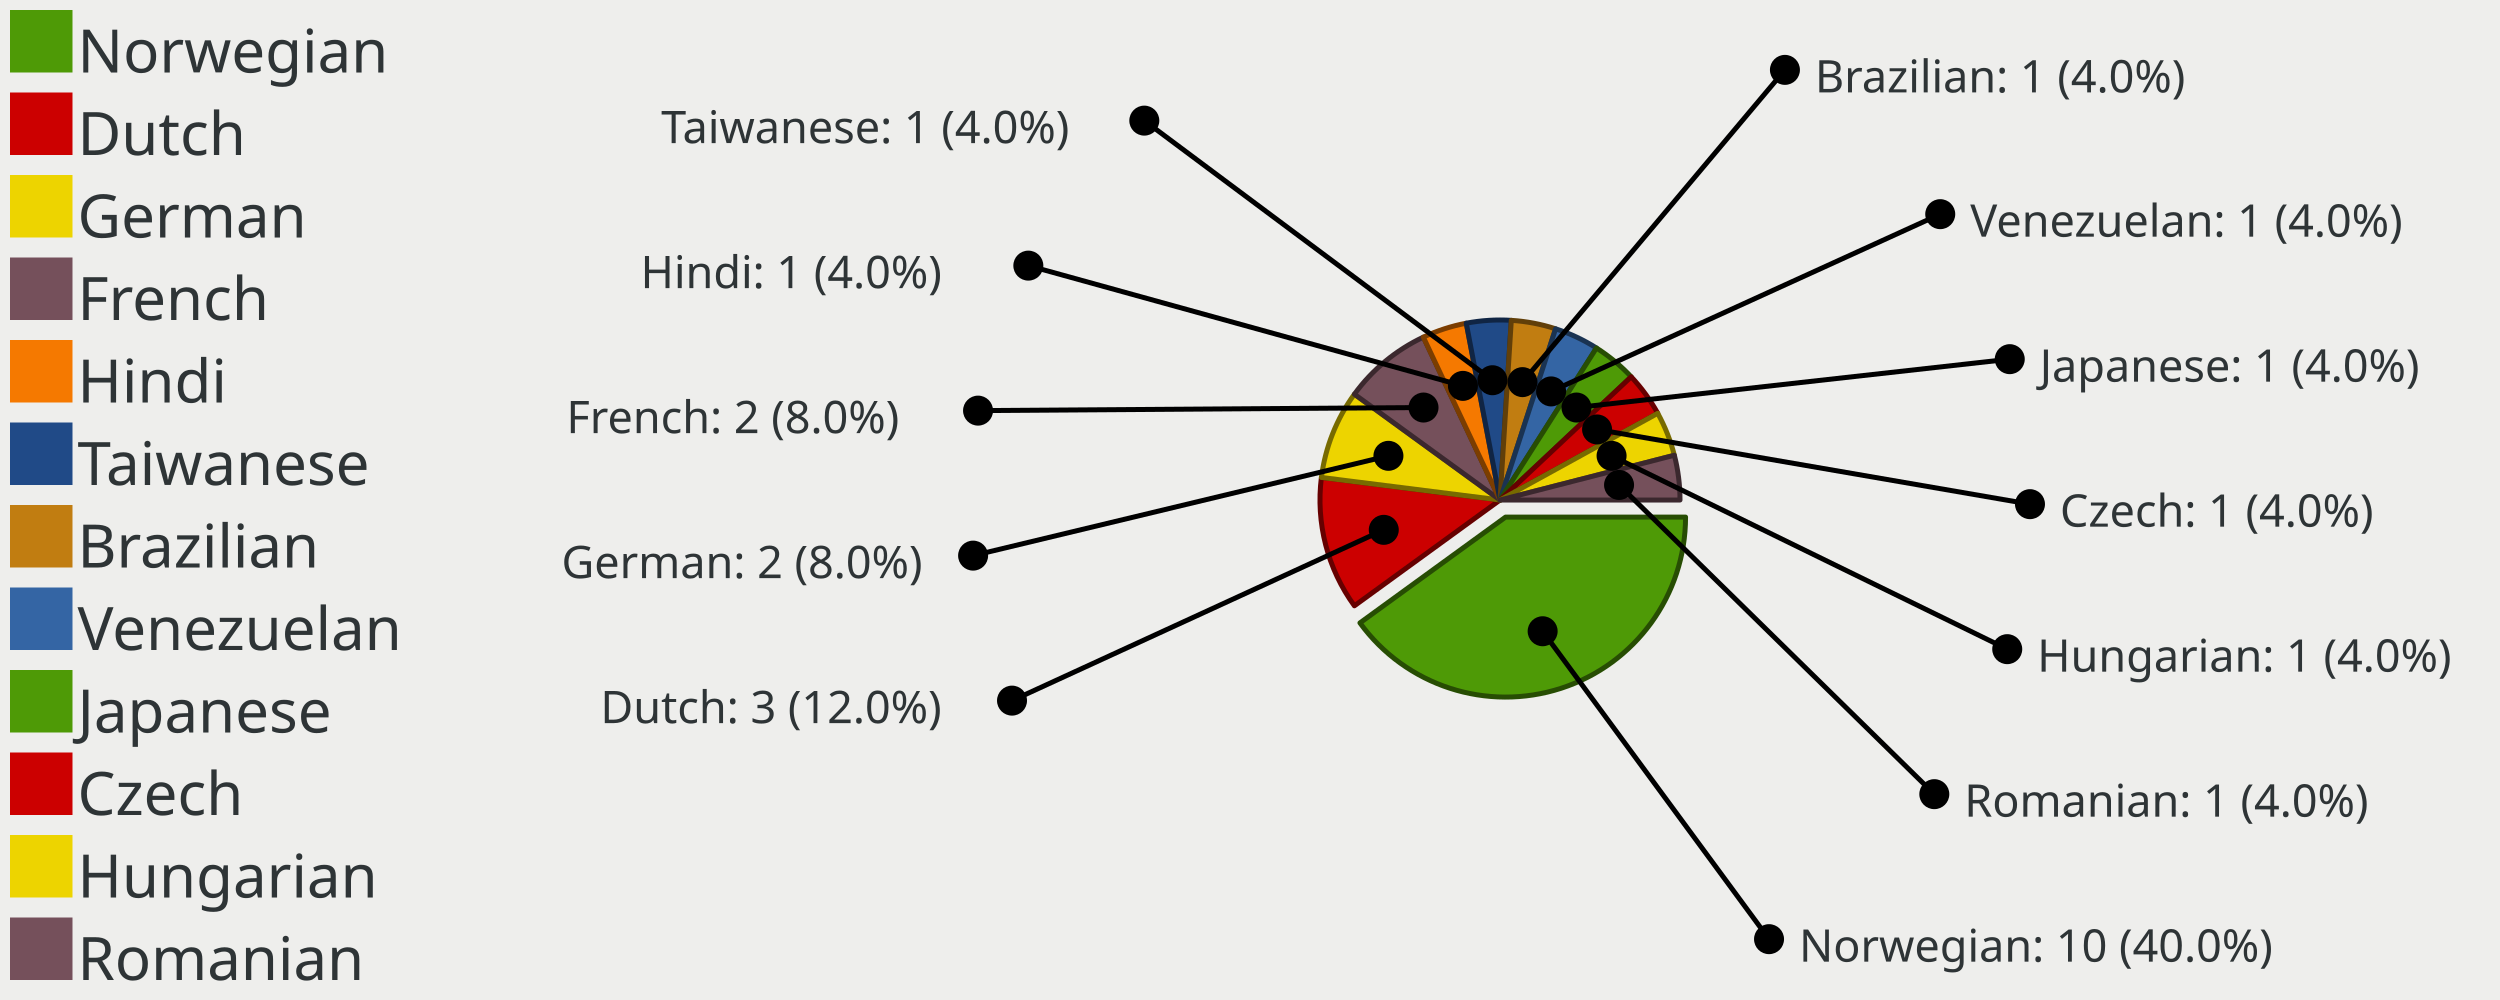
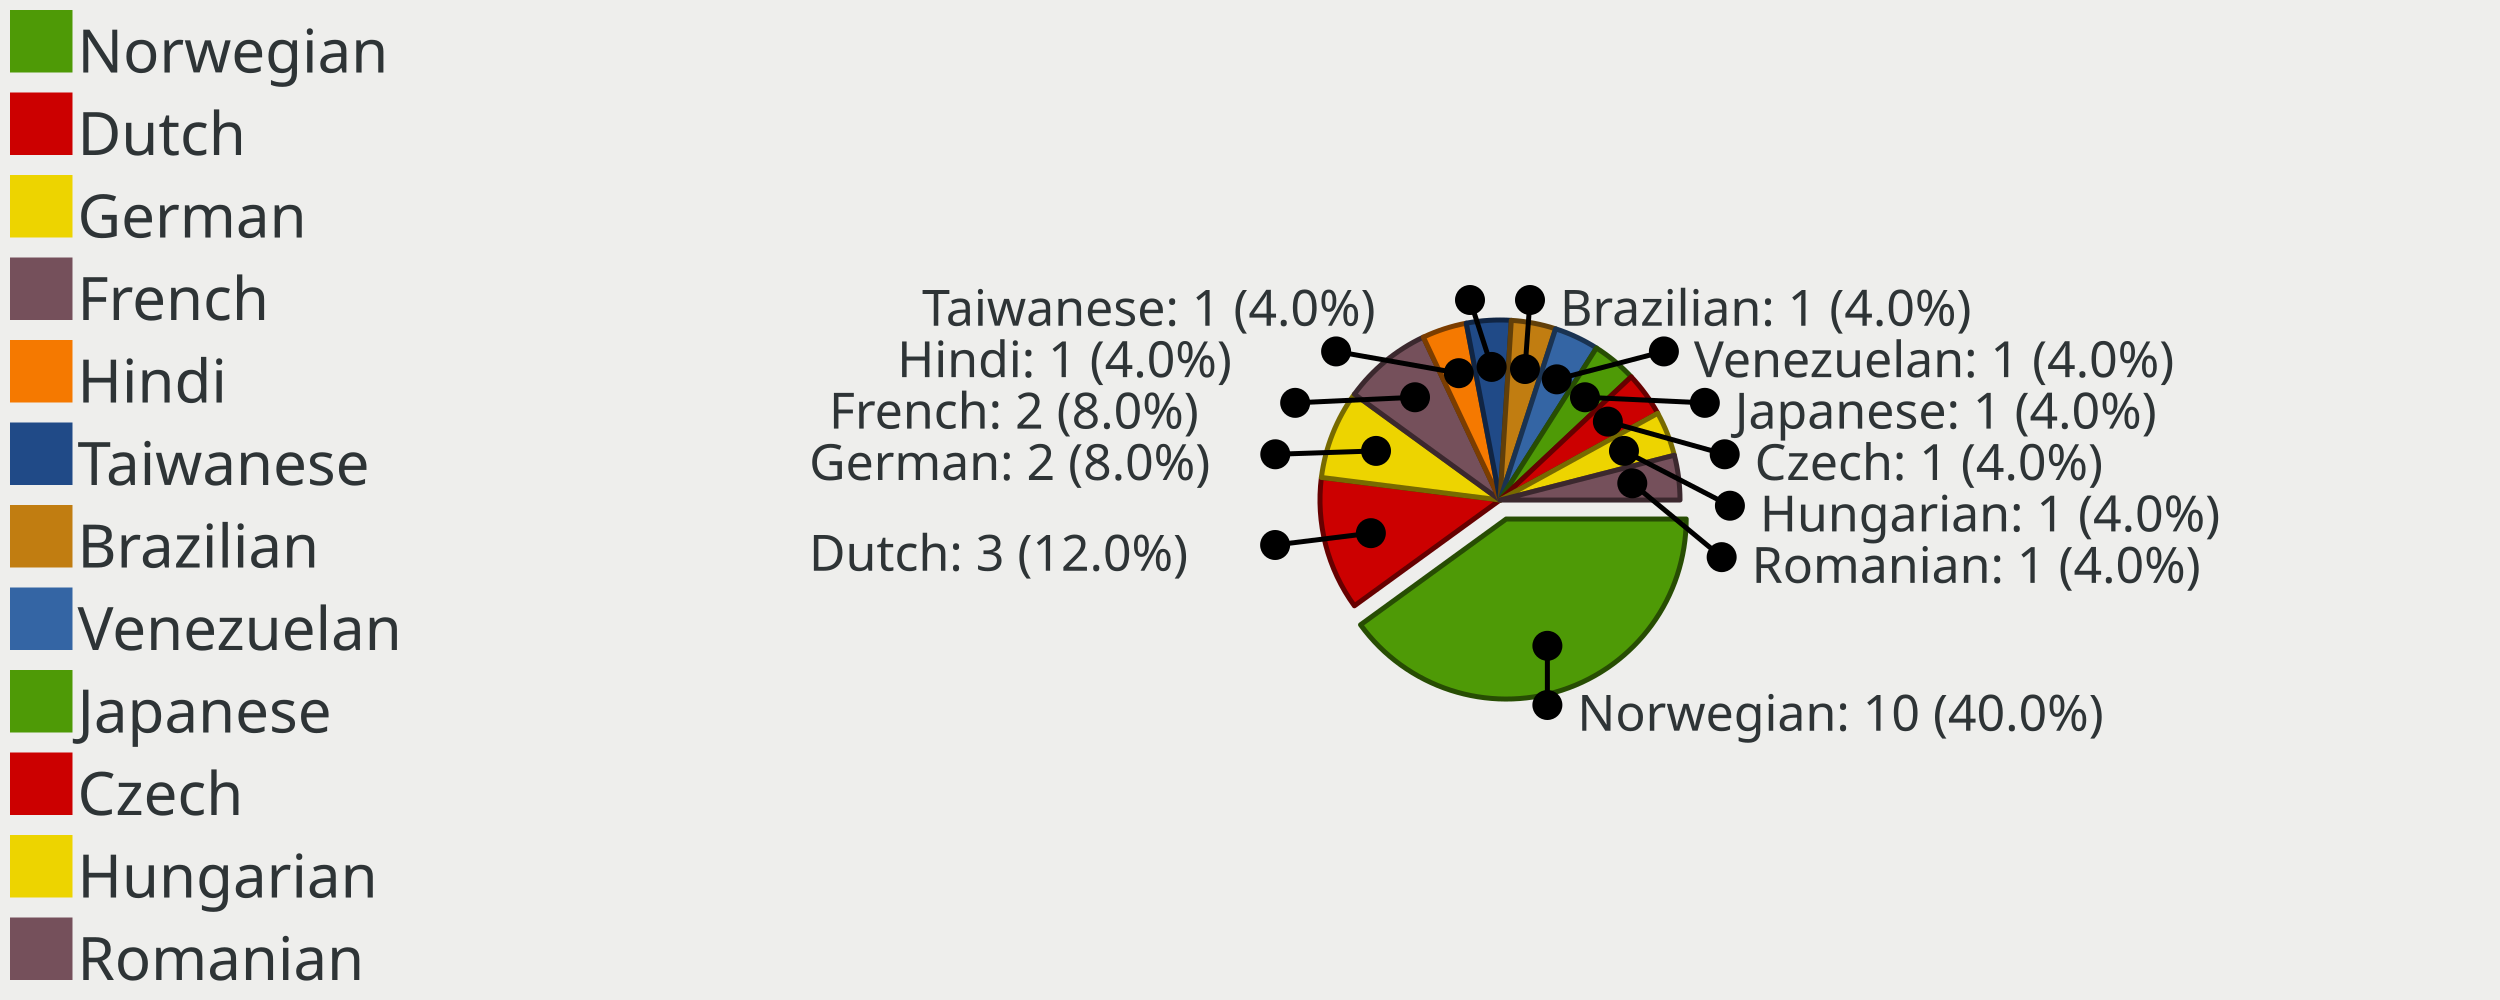
<svg xmlns="http://www.w3.org/2000/svg" width="500" height="200" version="1.0" id="ezcGraph">
  <defs />
  <g id="ezcGraphChart" color-rendering="optimizeQuality" shape-rendering="geometricPrecision" text-rendering="optimizeLegibility">
    <path d=" M 0,200 L 0,0 L 500,0 L 500,200 L 0,200 z " style="fill: #eeeeec; fill-opacity: 1.00; stroke: none;" id="ezcGraphPolygon_1" />
    <path d=" M 0,200 L 0,0 L 100,0 L 100,200 L 0,200 z " style="fill: #000000; fill-opacity: 0.00; stroke: none;" id="ezcGraphPolygon_2" />
    <path d=" M 2,14.5 L 2,2 L 14.5,2 L 14.5,14.5 L 2,14.5 z " style="fill: #4e9a06; fill-opacity: 1.00; stroke: none;" id="ezcGraphPolygon_3" />
    <path d=" M 2,31 L 2,18.5 L 14.5,18.5 L 14.5,31 L 2,31 z " style="fill: #cc0000; fill-opacity: 1.00; stroke: none;" id="ezcGraphPolygon_5" />
    <path d=" M 2,47.5 L 2,35 L 14.5,35 L 14.5,47.5 L 2,47.5 z " style="fill: #edd400; fill-opacity: 1.00; stroke: none;" id="ezcGraphPolygon_7" />
    <path d=" M 2,64 L 2,51.5 L 14.5,51.5 L 14.5,64 L 2,64 z " style="fill: #75505b; fill-opacity: 1.00; stroke: none;" id="ezcGraphPolygon_9" />
    <path d=" M 2,80.5 L 2,68 L 14.5,68 L 14.5,80.5 L 2,80.5 z " style="fill: #f57900; fill-opacity: 1.00; stroke: none;" id="ezcGraphPolygon_11" />
    <path d=" M 2,97 L 2,84.5 L 14.5,84.5 L 14.5,97 L 2,97 z " style="fill: #204a87; fill-opacity: 1.00; stroke: none;" id="ezcGraphPolygon_13" />
    <path d=" M 2,113.5 L 2,101 L 14.5,101 L 14.5,113.5 L 2,113.5 z " style="fill: #c17d11; fill-opacity: 1.00; stroke: none;" id="ezcGraphPolygon_15" />
    <path d=" M 2,130 L 2,117.5 L 14.5,117.5 L 14.5,130 L 2,130 z " style="fill: #3465a4; fill-opacity: 1.00; stroke: none;" id="ezcGraphPolygon_17" />
    <path d=" M 2,146.5 L 2,134 L 14.5,134 L 14.5,146.5 L 2,146.5 z " style="fill: #4e9a06; fill-opacity: 1.00; stroke: none;" id="ezcGraphPolygon_19" />
    <path d=" M 2,163 L 2,150.5 L 14.5,150.5 L 14.5,163 L 2,163 z " style="fill: #cc0000; fill-opacity: 1.00; stroke: none;" id="ezcGraphPolygon_21" />
    <path d=" M 2,179.5 L 2,167 L 14.5,167 L 14.5,179.5 L 2,179.5 z " style="fill: #edd400; fill-opacity: 1.00; stroke: none;" id="ezcGraphPolygon_23" />
    <path d=" M 2,196 L 2,183.5 L 14.5,183.5 L 14.5,196 L 2,196 z " style="fill: #75505b; fill-opacity: 1.00; stroke: none;" id="ezcGraphPolygon_25" />
-     <path d="M 301.11,103.42 L 337.11,103.42 A 36.00,36.00 0 0,1 271.99,124.58 z" style="fill: #4e9a06; fill-opacity: 1.00; stroke: none;" id="ezcGraphCircleSector_27" />
-     <path d="M 301.11,103.42 L 337.11,103.42 A 36.00,36.00 0 0,1 271.99,124.58 z" style="fill: none; stroke: #274d03; stroke-width: 1; stroke-opacity: 1.00; stroke-linecap: round; stroke-linejoin: round;" id="ezcGraphCircleSector_28" />
+     <path d="M 301.24,103.80 L 337.24,103.80 A 36.00,36.00 0 0,1 272.11,124.96 z" style="fill: #4e9a06; fill-opacity: 1.00; stroke: none;" id="ezcGraphCircleSector_27" />
+     <path d="M 301.24,103.80 L 337.24,103.80 A 36.00,36.00 0 0,1 272.11,124.96 z" style="fill: none; stroke: #274d03; stroke-width: 1; stroke-opacity: 1.00; stroke-linecap: round; stroke-linejoin: round;" id="ezcGraphCircleSector_28" />
    <path d="M 300.00,100.00 L 270.88,121.16 A 36.00,36.00 0 0,1 264.28,95.49 z" style="fill: #cc0000; fill-opacity: 1.00; stroke: none;" id="ezcGraphCircleSector_29" />
    <path d="M 300.00,100.00 L 270.88,121.16 A 36.00,36.00 0 0,1 264.28,95.49 z" style="fill: none; stroke: #660000; stroke-width: 1; stroke-opacity: 1.00; stroke-linecap: round; stroke-linejoin: round;" id="ezcGraphCircleSector_30" />
    <path d="M 300.00,100.00 L 264.28,95.49 A 36.00,36.00 0 0,1 270.88,78.84 z" style="fill: #edd400; fill-opacity: 1.00; stroke: none;" id="ezcGraphCircleSector_31" />
    <path d="M 300.00,100.00 L 264.28,95.49 A 36.00,36.00 0 0,1 270.88,78.84 z" style="fill: none; stroke: #776a00; stroke-width: 1; stroke-opacity: 1.00; stroke-linecap: round; stroke-linejoin: round;" id="ezcGraphCircleSector_32" />
    <path d="M 300.00,100.00 L 270.88,78.84 A 36.00,36.00 0 0,1 284.67,67.43 z" style="fill: #75505b; fill-opacity: 1.00; stroke: none;" id="ezcGraphCircleSector_33" />
    <path d="M 300.00,100.00 L 270.88,78.84 A 36.00,36.00 0 0,1 284.67,67.43 z" style="fill: none; stroke: #3b282e; stroke-width: 1; stroke-opacity: 1.00; stroke-linecap: round; stroke-linejoin: round;" id="ezcGraphCircleSector_34" />
    <path d="M 300.00,100.00 L 284.67,67.43 A 36.00,36.00 0 0,1 293.25,64.64 z" style="fill: #f57900; fill-opacity: 1.00; stroke: none;" id="ezcGraphCircleSector_35" />
    <path d="M 300.00,100.00 L 284.67,67.43 A 36.00,36.00 0 0,1 293.25,64.64 z" style="fill: none; stroke: #7b3d00; stroke-width: 1; stroke-opacity: 1.00; stroke-linecap: round; stroke-linejoin: round;" id="ezcGraphCircleSector_36" />
    <path d="M 300.00,100.00 L 293.25,64.64 A 36.00,36.00 0 0,1 302.26,64.07 z" style="fill: #204a87; fill-opacity: 1.00; stroke: none;" id="ezcGraphCircleSector_37" />
    <path d="M 300.00,100.00 L 293.25,64.64 A 36.00,36.00 0 0,1 302.26,64.07 z" style="fill: none; stroke: #102544; stroke-width: 1; stroke-opacity: 1.00; stroke-linecap: round; stroke-linejoin: round;" id="ezcGraphCircleSector_38" />
    <path d="M 300.00,100.00 L 302.26,64.07 A 36.00,36.00 0 0,1 311.12,65.76 z" style="fill: #c17d11; fill-opacity: 1.00; stroke: none;" id="ezcGraphCircleSector_39" />
    <path d="M 300.00,100.00 L 302.26,64.07 A 36.00,36.00 0 0,1 311.12,65.76 z" style="fill: none; stroke: #613f09; stroke-width: 1; stroke-opacity: 1.00; stroke-linecap: round; stroke-linejoin: round;" id="ezcGraphCircleSector_40" />
    <path d="M 300.00,100.00 L 311.12,65.76 A 36.00,36.00 0 0,1 319.29,69.60 z" style="fill: #3465a4; fill-opacity: 1.00; stroke: none;" id="ezcGraphCircleSector_41" />
    <path d="M 300.00,100.00 L 311.12,65.76 A 36.00,36.00 0 0,1 319.29,69.60 z" style="fill: none; stroke: #1a3352; stroke-width: 1; stroke-opacity: 1.00; stroke-linecap: round; stroke-linejoin: round;" id="ezcGraphCircleSector_42" />
    <path d="M 300.00,100.00 L 319.29,69.60 A 36.00,36.00 0 0,1 326.24,75.36 z" style="fill: #4e9a06; fill-opacity: 1.00; stroke: none;" id="ezcGraphCircleSector_43" />
    <path d="M 300.00,100.00 L 319.29,69.60 A 36.00,36.00 0 0,1 326.24,75.36 z" style="fill: none; stroke: #274d03; stroke-width: 1; stroke-opacity: 1.00; stroke-linecap: round; stroke-linejoin: round;" id="ezcGraphCircleSector_44" />
    <path d="M 300.00,100.00 L 326.24,75.36 A 36.00,36.00 0 0,1 331.55,82.66 z" style="fill: #cc0000; fill-opacity: 1.00; stroke: none;" id="ezcGraphCircleSector_45" />
    <path d="M 300.00,100.00 L 326.24,75.36 A 36.00,36.00 0 0,1 331.55,82.66 z" style="fill: none; stroke: #660000; stroke-width: 1; stroke-opacity: 1.00; stroke-linecap: round; stroke-linejoin: round;" id="ezcGraphCircleSector_46" />
    <path d="M 300.00,100.00 L 331.55,82.66 A 36.00,36.00 0 0,1 334.87,91.05 z" style="fill: #edd400; fill-opacity: 1.00; stroke: none;" id="ezcGraphCircleSector_47" />
    <path d="M 300.00,100.00 L 331.55,82.66 A 36.00,36.00 0 0,1 334.87,91.05 z" style="fill: none; stroke: #776a00; stroke-width: 1; stroke-opacity: 1.00; stroke-linecap: round; stroke-linejoin: round;" id="ezcGraphCircleSector_48" />
    <path d="M 300.00,100.00 L 334.87,91.05 A 36.00,36.00 0 0,1 336.00,100.00 z" style="fill: #75505b; fill-opacity: 1.00; stroke: none;" id="ezcGraphCircleSector_49" />
    <path d="M 300.00,100.00 L 334.87,91.05 A 36.00,36.00 0 0,1 336.00,100.00 z" style="fill: none; stroke: #3b282e; stroke-width: 1; stroke-opacity: 1.00; stroke-linecap: round; stroke-linejoin: round;" id="ezcGraphCircleSector_50" />
-     <path d=" M 298.493,76.047 L 228.862,24.125" style="fill: none; stroke: #000000; stroke-width: 1; stroke-opacity: 1.00; stroke-linecap: round; stroke-linejoin: round;" id="ezcGraphLine_51" />
-     <ellipse cx="298.493" cy="76.047" rx="3" ry="3" style="fill: #000000; fill-opacity: 1.00; stroke: none;" id="ezcGraphCircle_52" />
-     <ellipse cx="228.862" cy="24.125" rx="3" ry="3" style="fill: #000000; fill-opacity: 1.00; stroke: none;" id="ezcGraphCircle_53" />
-     <path d=" M 292.584,77.175 L 205.667,53.125" style="fill: none; stroke: #000000; stroke-width: 1; stroke-opacity: 1.00; stroke-linecap: round; stroke-linejoin: round;" id="ezcGraphLine_55" />
-     <ellipse cx="292.584" cy="77.175" rx="3" ry="3" style="fill: #000000; fill-opacity: 1.00; stroke: none;" id="ezcGraphCircle_56" />
-     <ellipse cx="205.667" cy="53.125" rx="3" ry="3" style="fill: #000000; fill-opacity: 1.00; stroke: none;" id="ezcGraphCircle_57" />
-     <path d=" M 284.702,81.508 L 195.611,82.125" style="fill: none; stroke: #000000; stroke-width: 1; stroke-opacity: 1.00; stroke-linecap: round; stroke-linejoin: round;" id="ezcGraphLine_59" />
-     <ellipse cx="284.702" cy="81.508" rx="3" ry="3" style="fill: #000000; fill-opacity: 1.00; stroke: none;" id="ezcGraphCircle_60" />
-     <ellipse cx="195.611" cy="82.125" rx="3" ry="3" style="fill: #000000; fill-opacity: 1.00; stroke: none;" id="ezcGraphCircle_61" />
-     <path d=" M 277.685,91.165 L 194.621,111.125" style="fill: none; stroke: #000000; stroke-width: 1; stroke-opacity: 1.00; stroke-linecap: round; stroke-linejoin: round;" id="ezcGraphLine_63" />
-     <ellipse cx="277.685" cy="91.165" rx="3" ry="3" style="fill: #000000; fill-opacity: 1.00; stroke: none;" id="ezcGraphCircle_64" />
-     <ellipse cx="194.621" cy="111.125" rx="3" ry="3" style="fill: #000000; fill-opacity: 1.00; stroke: none;" id="ezcGraphCircle_65" />
-     <path d=" M 276.754,105.969 L 202.403,140.125" style="fill: none; stroke: #000000; stroke-width: 1; stroke-opacity: 1.00; stroke-linecap: round; stroke-linejoin: round;" id="ezcGraphLine_67" />
-     <ellipse cx="276.754" cy="105.969" rx="3" ry="3" style="fill: #000000; fill-opacity: 1.00; stroke: none;" id="ezcGraphCircle_68" />
-     <ellipse cx="202.403" cy="140.125" rx="3" ry="3" style="fill: #000000; fill-opacity: 1.00; stroke: none;" id="ezcGraphCircle_69" />
-     <path d=" M 304.497,76.425 L 356.987,13.975" style="fill: none; stroke: #000000; stroke-width: 1; stroke-opacity: 1.00; stroke-linecap: round; stroke-linejoin: round;" id="ezcGraphLine_71" />
-     <ellipse cx="304.497" cy="76.425" rx="3" ry="3" style="fill: #000000; fill-opacity: 1.00; stroke: none;" id="ezcGraphCircle_72" />
-     <ellipse cx="356.987" cy="13.975" rx="3" ry="3" style="fill: #000000; fill-opacity: 1.00; stroke: none;" id="ezcGraphCircle_73" />
-     <path d=" M 310.219,78.284 L 388.048,42.832" style="fill: none; stroke: #000000; stroke-width: 1; stroke-opacity: 1.00; stroke-linecap: round; stroke-linejoin: round;" id="ezcGraphLine_75" />
-     <ellipse cx="310.219" cy="78.284" rx="3" ry="3" style="fill: #000000; fill-opacity: 1.00; stroke: none;" id="ezcGraphCircle_76" />
-     <ellipse cx="388.048" cy="42.832" rx="3" ry="3" style="fill: #000000; fill-opacity: 1.00; stroke: none;" id="ezcGraphCircle_77" />
-     <path d=" M 315.298,81.508 L 401.951,71.832" style="fill: none; stroke: #000000; stroke-width: 1; stroke-opacity: 1.00; stroke-linecap: round; stroke-linejoin: round;" id="ezcGraphLine_79" />
-     <ellipse cx="315.298" cy="81.508" rx="3" ry="3" style="fill: #000000; fill-opacity: 1.00; stroke: none;" id="ezcGraphCircle_80" />
-     <ellipse cx="401.951" cy="71.832" rx="3" ry="3" style="fill: #000000; fill-opacity: 1.00; stroke: none;" id="ezcGraphCircle_81" />
-     <path d=" M 319.416,85.893 L 405.997,100.832" style="fill: none; stroke: #000000; stroke-width: 1; stroke-opacity: 1.00; stroke-linecap: round; stroke-linejoin: round;" id="ezcGraphLine_83" />
-     <ellipse cx="319.416" cy="85.893" rx="3" ry="3" style="fill: #000000; fill-opacity: 1.00; stroke: none;" id="ezcGraphCircle_84" />
-     <ellipse cx="405.997" cy="100.832" rx="3" ry="3" style="fill: #000000; fill-opacity: 1.00; stroke: none;" id="ezcGraphCircle_85" />
-     <path d=" M 322.315,91.165 L 401.447,129.832" style="fill: none; stroke: #000000; stroke-width: 1; stroke-opacity: 1.00; stroke-linecap: round; stroke-linejoin: round;" id="ezcGraphLine_87" />
-     <ellipse cx="322.315" cy="91.165" rx="3" ry="3" style="fill: #000000; fill-opacity: 1.00; stroke: none;" id="ezcGraphCircle_88" />
-     <ellipse cx="401.447" cy="129.832" rx="3" ry="3" style="fill: #000000; fill-opacity: 1.00; stroke: none;" id="ezcGraphCircle_89" />
-     <path d=" M 323.811,96.992 L 386.863,158.832" style="fill: none; stroke: #000000; stroke-width: 1; stroke-opacity: 1.00; stroke-linecap: round; stroke-linejoin: round;" id="ezcGraphLine_91" />
-     <ellipse cx="323.811" cy="96.992" rx="3" ry="3" style="fill: #000000; fill-opacity: 1.00; stroke: none;" id="ezcGraphCircle_92" />
-     <ellipse cx="386.863" cy="158.832" rx="3" ry="3" style="fill: #000000; fill-opacity: 1.00; stroke: none;" id="ezcGraphCircle_93" />
-     <path d=" M 308.529,126.249 L 353.807,187.832" style="fill: none; stroke: #000000; stroke-width: 1; stroke-opacity: 1.00; stroke-linecap: round; stroke-linejoin: round;" id="ezcGraphLine_95" />
-     <ellipse cx="308.529" cy="126.249" rx="3" ry="3" style="fill: #000000; fill-opacity: 1.00; stroke: none;" id="ezcGraphCircle_96" />
-     <ellipse cx="353.807" cy="187.832" rx="3" ry="3" style="fill: #000000; fill-opacity: 1.00; stroke: none;" id="ezcGraphCircle_97" />
+     <path d=" M 298.326,73.386 L 294,60" style="fill: none; stroke: #000000; stroke-width: 1; stroke-opacity: 1.00; stroke-linecap: round; stroke-linejoin: round;" id="ezcGraphLine_51" />
+     <ellipse cx="298.326" cy="73.386" rx="3" ry="3" style="fill: #000000; fill-opacity: 1.00; stroke: none;" id="ezcGraphCircle_52" />
+     <ellipse cx="294" cy="60" rx="3" ry="3" style="fill: #000000; fill-opacity: 1.00; stroke: none;" id="ezcGraphCircle_53" />
+     <path d=" M 291.76,74.638 L 267.222,70.286" style="fill: none; stroke: #000000; stroke-width: 1; stroke-opacity: 1.00; stroke-linecap: round; stroke-linejoin: round;" id="ezcGraphLine_55" />
+     <ellipse cx="291.76" cy="74.638" rx="3" ry="3" style="fill: #000000; fill-opacity: 1.00; stroke: none;" id="ezcGraphCircle_56" />
+     <ellipse cx="267.222" cy="70.286" rx="3" ry="3" style="fill: #000000; fill-opacity: 1.00; stroke: none;" id="ezcGraphCircle_57" />
+     <path d=" M 283.002,79.453 L 259.035,80.571" style="fill: none; stroke: #000000; stroke-width: 1; stroke-opacity: 1.00; stroke-linecap: round; stroke-linejoin: round;" id="ezcGraphLine_59" />
+     <ellipse cx="283.002" cy="79.453" rx="3" ry="3" style="fill: #000000; fill-opacity: 1.00; stroke: none;" id="ezcGraphCircle_60" />
+     <ellipse cx="259.035" cy="80.571" rx="3" ry="3" style="fill: #000000; fill-opacity: 1.00; stroke: none;" id="ezcGraphCircle_61" />
+     <path d=" M 275.206,90.183 L 255.059,90.857" style="fill: none; stroke: #000000; stroke-width: 1; stroke-opacity: 1.00; stroke-linecap: round; stroke-linejoin: round;" id="ezcGraphLine_63" />
+     <ellipse cx="275.206" cy="90.183" rx="3" ry="3" style="fill: #000000; fill-opacity: 1.00; stroke: none;" id="ezcGraphCircle_64" />
+     <ellipse cx="255.059" cy="90.857" rx="3" ry="3" style="fill: #000000; fill-opacity: 1.00; stroke: none;" id="ezcGraphCircle_65" />
+     <path d=" M 274.171,106.632 L 255.026,109" style="fill: none; stroke: #000000; stroke-width: 1; stroke-opacity: 1.00; stroke-linecap: round; stroke-linejoin: round;" id="ezcGraphLine_67" />
+     <ellipse cx="274.171" cy="106.632" rx="3" ry="3" style="fill: #000000; fill-opacity: 1.00; stroke: none;" id="ezcGraphCircle_68" />
+     <ellipse cx="255.026" cy="109" rx="3" ry="3" style="fill: #000000; fill-opacity: 1.00; stroke: none;" id="ezcGraphCircle_69" />
+     <path d=" M 304.997,73.806 L 306,60" style="fill: none; stroke: #000000; stroke-width: 1; stroke-opacity: 1.00; stroke-linecap: round; stroke-linejoin: round;" id="ezcGraphLine_71" />
+     <ellipse cx="304.997" cy="73.806" rx="3" ry="3" style="fill: #000000; fill-opacity: 1.00; stroke: none;" id="ezcGraphCircle_72" />
+     <ellipse cx="306" cy="60" rx="3" ry="3" style="fill: #000000; fill-opacity: 1.00; stroke: none;" id="ezcGraphCircle_73" />
+     <path d=" M 311.354,75.871 L 332.778,70.286" style="fill: none; stroke: #000000; stroke-width: 1; stroke-opacity: 1.00; stroke-linecap: round; stroke-linejoin: round;" id="ezcGraphLine_75" />
+     <ellipse cx="311.354" cy="75.871" rx="3" ry="3" style="fill: #000000; fill-opacity: 1.00; stroke: none;" id="ezcGraphCircle_76" />
+     <ellipse cx="332.778" cy="70.286" rx="3" ry="3" style="fill: #000000; fill-opacity: 1.00; stroke: none;" id="ezcGraphCircle_77" />
+     <path d=" M 316.998,79.453 L 340.965,80.571" style="fill: none; stroke: #000000; stroke-width: 1; stroke-opacity: 1.00; stroke-linecap: round; stroke-linejoin: round;" id="ezcGraphLine_79" />
+     <ellipse cx="316.998" cy="79.453" rx="3" ry="3" style="fill: #000000; fill-opacity: 1.00; stroke: none;" id="ezcGraphCircle_80" />
+     <ellipse cx="340.965" cy="80.571" rx="3" ry="3" style="fill: #000000; fill-opacity: 1.00; stroke: none;" id="ezcGraphCircle_81" />
+     <path d=" M 321.574,84.326 L 344.941,90.857" style="fill: none; stroke: #000000; stroke-width: 1; stroke-opacity: 1.00; stroke-linecap: round; stroke-linejoin: round;" id="ezcGraphLine_83" />
+     <ellipse cx="321.574" cy="84.326" rx="3" ry="3" style="fill: #000000; fill-opacity: 1.00; stroke: none;" id="ezcGraphCircle_84" />
+     <ellipse cx="344.941" cy="90.857" rx="3" ry="3" style="fill: #000000; fill-opacity: 1.00; stroke: none;" id="ezcGraphCircle_85" />
+     <path d=" M 324.794,90.183 L 345.984,101.143" style="fill: none; stroke: #000000; stroke-width: 1; stroke-opacity: 1.00; stroke-linecap: round; stroke-linejoin: round;" id="ezcGraphLine_87" />
+     <ellipse cx="324.794" cy="90.183" rx="3" ry="3" style="fill: #000000; fill-opacity: 1.00; stroke: none;" id="ezcGraphCircle_88" />
+     <ellipse cx="345.984" cy="101.143" rx="3" ry="3" style="fill: #000000; fill-opacity: 1.00; stroke: none;" id="ezcGraphCircle_89" />
+     <path d=" M 326.456,96.658 L 344.333,111.429" style="fill: none; stroke: #000000; stroke-width: 1; stroke-opacity: 1.00; stroke-linecap: round; stroke-linejoin: round;" id="ezcGraphLine_91" />
+     <ellipse cx="326.456" cy="96.658" rx="3" ry="3" style="fill: #000000; fill-opacity: 1.00; stroke: none;" id="ezcGraphCircle_92" />
+     <ellipse cx="344.333" cy="111.429" rx="3" ry="3" style="fill: #000000; fill-opacity: 1.00; stroke: none;" id="ezcGraphCircle_93" />
+     <path d=" M 309.476,129.166 L 309.476,141" style="fill: none; stroke: #000000; stroke-width: 1; stroke-opacity: 1.00; stroke-linecap: round; stroke-linejoin: round;" id="ezcGraphLine_95" />
+     <ellipse cx="309.477" cy="129.166" rx="3" ry="3" style="fill: #000000; fill-opacity: 1.00; stroke: none;" id="ezcGraphCircle_96" />
+     <ellipse cx="309.477" cy="141" rx="3" ry="3" style="fill: #000000; fill-opacity: 1.00; stroke: none;" id="ezcGraphCircle_97" />
    <text id="ezcGraphTextBox_4" x="15.5" text-length="59.625px" y="14.5" style="font-size: 12px; font-family: sans-serif; fill: #2e3436; fill-opacity: 1.00; stroke: none;">Norwegian</text>
    <text id="ezcGraphTextBox_6" x="15.5" text-length="33.125px" y="31" style="font-size: 12px; font-family: sans-serif; fill: #2e3436; fill-opacity: 1.00; stroke: none;">Dutch</text>
    <text id="ezcGraphTextBox_8" x="15.5" text-length="39.75px" y="47.5" style="font-size: 12px; font-family: sans-serif; fill: #2e3436; fill-opacity: 1.00; stroke: none;">German</text>
    <text id="ezcGraphTextBox_10" x="15.5" text-length="39.75px" y="64" style="font-size: 12px; font-family: sans-serif; fill: #2e3436; fill-opacity: 1.00; stroke: none;">French</text>
    <text id="ezcGraphTextBox_12" x="15.5" text-length="33.125px" y="80.5" style="font-size: 12px; font-family: sans-serif; fill: #2e3436; fill-opacity: 1.00; stroke: none;">Hindi</text>
    <text id="ezcGraphTextBox_14" x="15.5" text-length="59.625px" y="97" style="font-size: 12px; font-family: sans-serif; fill: #2e3436; fill-opacity: 1.00; stroke: none;">Taiwanese</text>
    <text id="ezcGraphTextBox_16" x="15.5" text-length="59.625px" y="113.5" style="font-size: 12px; font-family: sans-serif; fill: #2e3436; fill-opacity: 1.00; stroke: none;">Brazilian</text>
    <text id="ezcGraphTextBox_18" x="15.5" text-length="66.25px" y="130" style="font-size: 12px; font-family: sans-serif; fill: #2e3436; fill-opacity: 1.00; stroke: none;">Venezuelan</text>
    <text id="ezcGraphTextBox_20" x="15.5" text-length="53px" y="146.5" style="font-size: 12px; font-family: sans-serif; fill: #2e3436; fill-opacity: 1.00; stroke: none;">Japanese</text>
    <text id="ezcGraphTextBox_22" x="15.5" text-length="33.125px" y="163" style="font-size: 12px; font-family: sans-serif; fill: #2e3436; fill-opacity: 1.00; stroke: none;">Czech</text>
    <text id="ezcGraphTextBox_24" x="15.5" text-length="59.625px" y="179.5" style="font-size: 12px; font-family: sans-serif; fill: #2e3436; fill-opacity: 1.00; stroke: none;">Hungarian</text>
    <text id="ezcGraphTextBox_26" x="15.5" text-length="53px" y="196" style="font-size: 12px; font-family: sans-serif; fill: #2e3436; fill-opacity: 1.00; stroke: none;">Romanian</text>
-     <text id="ezcGraphTextBox_54" x="132.232" text-length="90.63px" y="28.625" style="font-size: 9px; font-family: sans-serif; fill: #2e3436; fill-opacity: 1.00; stroke: none;">Taiwanese: 1 (4.0%)</text>
-     <text id="ezcGraphTextBox_58" x="128.117" text-length="71.55px" y="57.625" style="font-size: 9px; font-family: sans-serif; fill: #2e3436; fill-opacity: 1.00; stroke: none;">Hindi: 1 (4.0%)</text>
-     <text id="ezcGraphTextBox_62" x="113.291" text-length="76.32px" y="86.625" style="font-size: 9px; font-family: sans-serif; fill: #2e3436; fill-opacity: 1.00; stroke: none;">French: 2 (8.0%)</text>
-     <text id="ezcGraphTextBox_66" x="112.301" text-length="76.32px" y="115.625" style="font-size: 9px; font-family: sans-serif; fill: #2e3436; fill-opacity: 1.00; stroke: none;">German: 2 (8.0%)</text>
-     <text id="ezcGraphTextBox_70" x="120.083" text-length="76.32px" y="144.625" style="font-size: 9px; font-family: sans-serif; fill: #2e3436; fill-opacity: 1.00; stroke: none;">Dutch: 3 (12.0%)</text>
-     <text id="ezcGraphTextBox_74" x="362.987" text-length="90.63px" y="18.475" style="font-size: 9px; font-family: sans-serif; fill: #2e3436; fill-opacity: 1.00; stroke: none;">Brazilian: 1 (4.0%)</text>
-     <text id="ezcGraphTextBox_78" x="394.048" text-length="95.4px" y="47.332" style="font-size: 9px; font-family: sans-serif; fill: #2e3436; fill-opacity: 1.00; stroke: none;">Venezuelan: 1 (4.0%)</text>
-     <text id="ezcGraphTextBox_82" x="407.951" text-length="85.86px" y="76.332" style="font-size: 9px; font-family: sans-serif; fill: #2e3436; fill-opacity: 1.00; stroke: none;">Japanese: 1 (4.0%)</text>
-     <text id="ezcGraphTextBox_86" x="411.997" text-length="71.55px" y="105.332" style="font-size: 9px; font-family: sans-serif; fill: #2e3436; fill-opacity: 1.00; stroke: none;">Czech: 1 (4.0%)</text>
-     <text id="ezcGraphTextBox_90" x="407.447" text-length="90.63px" y="134.332" style="font-size: 9px; font-family: sans-serif; fill: #2e3436; fill-opacity: 1.00; stroke: none;">Hungarian: 1 (4.0%)</text>
-     <text id="ezcGraphTextBox_94" x="392.863" text-length="85.86px" y="163.332" style="font-size: 9px; font-family: sans-serif; fill: #2e3436; fill-opacity: 1.00; stroke: none;">Romanian: 1 (4.0%)</text>
-     <text id="ezcGraphTextBox_98" x="359.807" text-length="100.17px" y="192.332" style="font-size: 9px; font-family: sans-serif; fill: #2e3436; fill-opacity: 1.00; stroke: none;">Norwegian: 10 (40.0%)</text>
+     <text id="ezcGraphTextBox_54" x="184.423" text-length="103.577px" y="65.143" style="font-size: 10px; font-family: sans-serif; fill: #2e3436; fill-opacity: 1.00; stroke: none;">Taiwanese: 1 (4.0%)</text>
+     <text id="ezcGraphTextBox_58" x="179.451" text-length="81.771px" y="75.429" style="font-size: 10px; font-family: sans-serif; fill: #2e3436; fill-opacity: 1.00; stroke: none;">Hindi: 1 (4.0%)</text>
+     <text id="ezcGraphTextBox_62" x="165.812" text-length="87.223px" y="85.714" style="font-size: 10px; font-family: sans-serif; fill: #2e3436; fill-opacity: 1.00; stroke: none;">French: 2 (8.0%)</text>
+     <text id="ezcGraphTextBox_66" x="161.836" text-length="87.223px" y="96" style="font-size: 10px; font-family: sans-serif; fill: #2e3436; fill-opacity: 1.00; stroke: none;">German: 2 (8.0%)</text>
+     <text id="ezcGraphTextBox_70" x="161.803" text-length="87.223px" y="114.143" style="font-size: 10px; font-family: sans-serif; fill: #2e3436; fill-opacity: 1.00; stroke: none;">Dutch: 3 (12.0%)</text>
+     <text id="ezcGraphTextBox_74" x="312" text-length="103.577px" y="65.143" style="font-size: 10px; font-family: sans-serif; fill: #2e3436; fill-opacity: 1.00; stroke: none;">Brazilian: 1 (4.0%)</text>
+     <text id="ezcGraphTextBox_78" x="338.778" text-length="109.029px" y="75.429" style="font-size: 10px; font-family: sans-serif; fill: #2e3436; fill-opacity: 1.00; stroke: none;">Venezuelan: 1 (4.0%)</text>
+     <text id="ezcGraphTextBox_82" x="346.965" text-length="98.126px" y="85.714" style="font-size: 10px; font-family: sans-serif; fill: #2e3436; fill-opacity: 1.00; stroke: none;">Japanese: 1 (4.0%)</text>
+     <text id="ezcGraphTextBox_86" x="350.941" text-length="81.771px" y="96" style="font-size: 10px; font-family: sans-serif; fill: #2e3436; fill-opacity: 1.00; stroke: none;">Czech: 1 (4.0%)</text>
+     <text id="ezcGraphTextBox_90" x="351.984" text-length="103.577px" y="106.286" style="font-size: 10px; font-family: sans-serif; fill: #2e3436; fill-opacity: 1.00; stroke: none;">Hungarian: 1 (4.0%)</text>
+     <text id="ezcGraphTextBox_94" x="350.333" text-length="98.126px" y="116.571" style="font-size: 10px; font-family: sans-serif; fill: #2e3436; fill-opacity: 1.00; stroke: none;">Romanian: 1 (4.0%)</text>
+     <text id="ezcGraphTextBox_98" x="315.477" text-length="114.48px" y="146.143" style="font-size: 10px; font-family: sans-serif; fill: #2e3436; fill-opacity: 1.00; stroke: none;">Norwegian: 10 (40.0%)</text>
  </g>
</svg>
